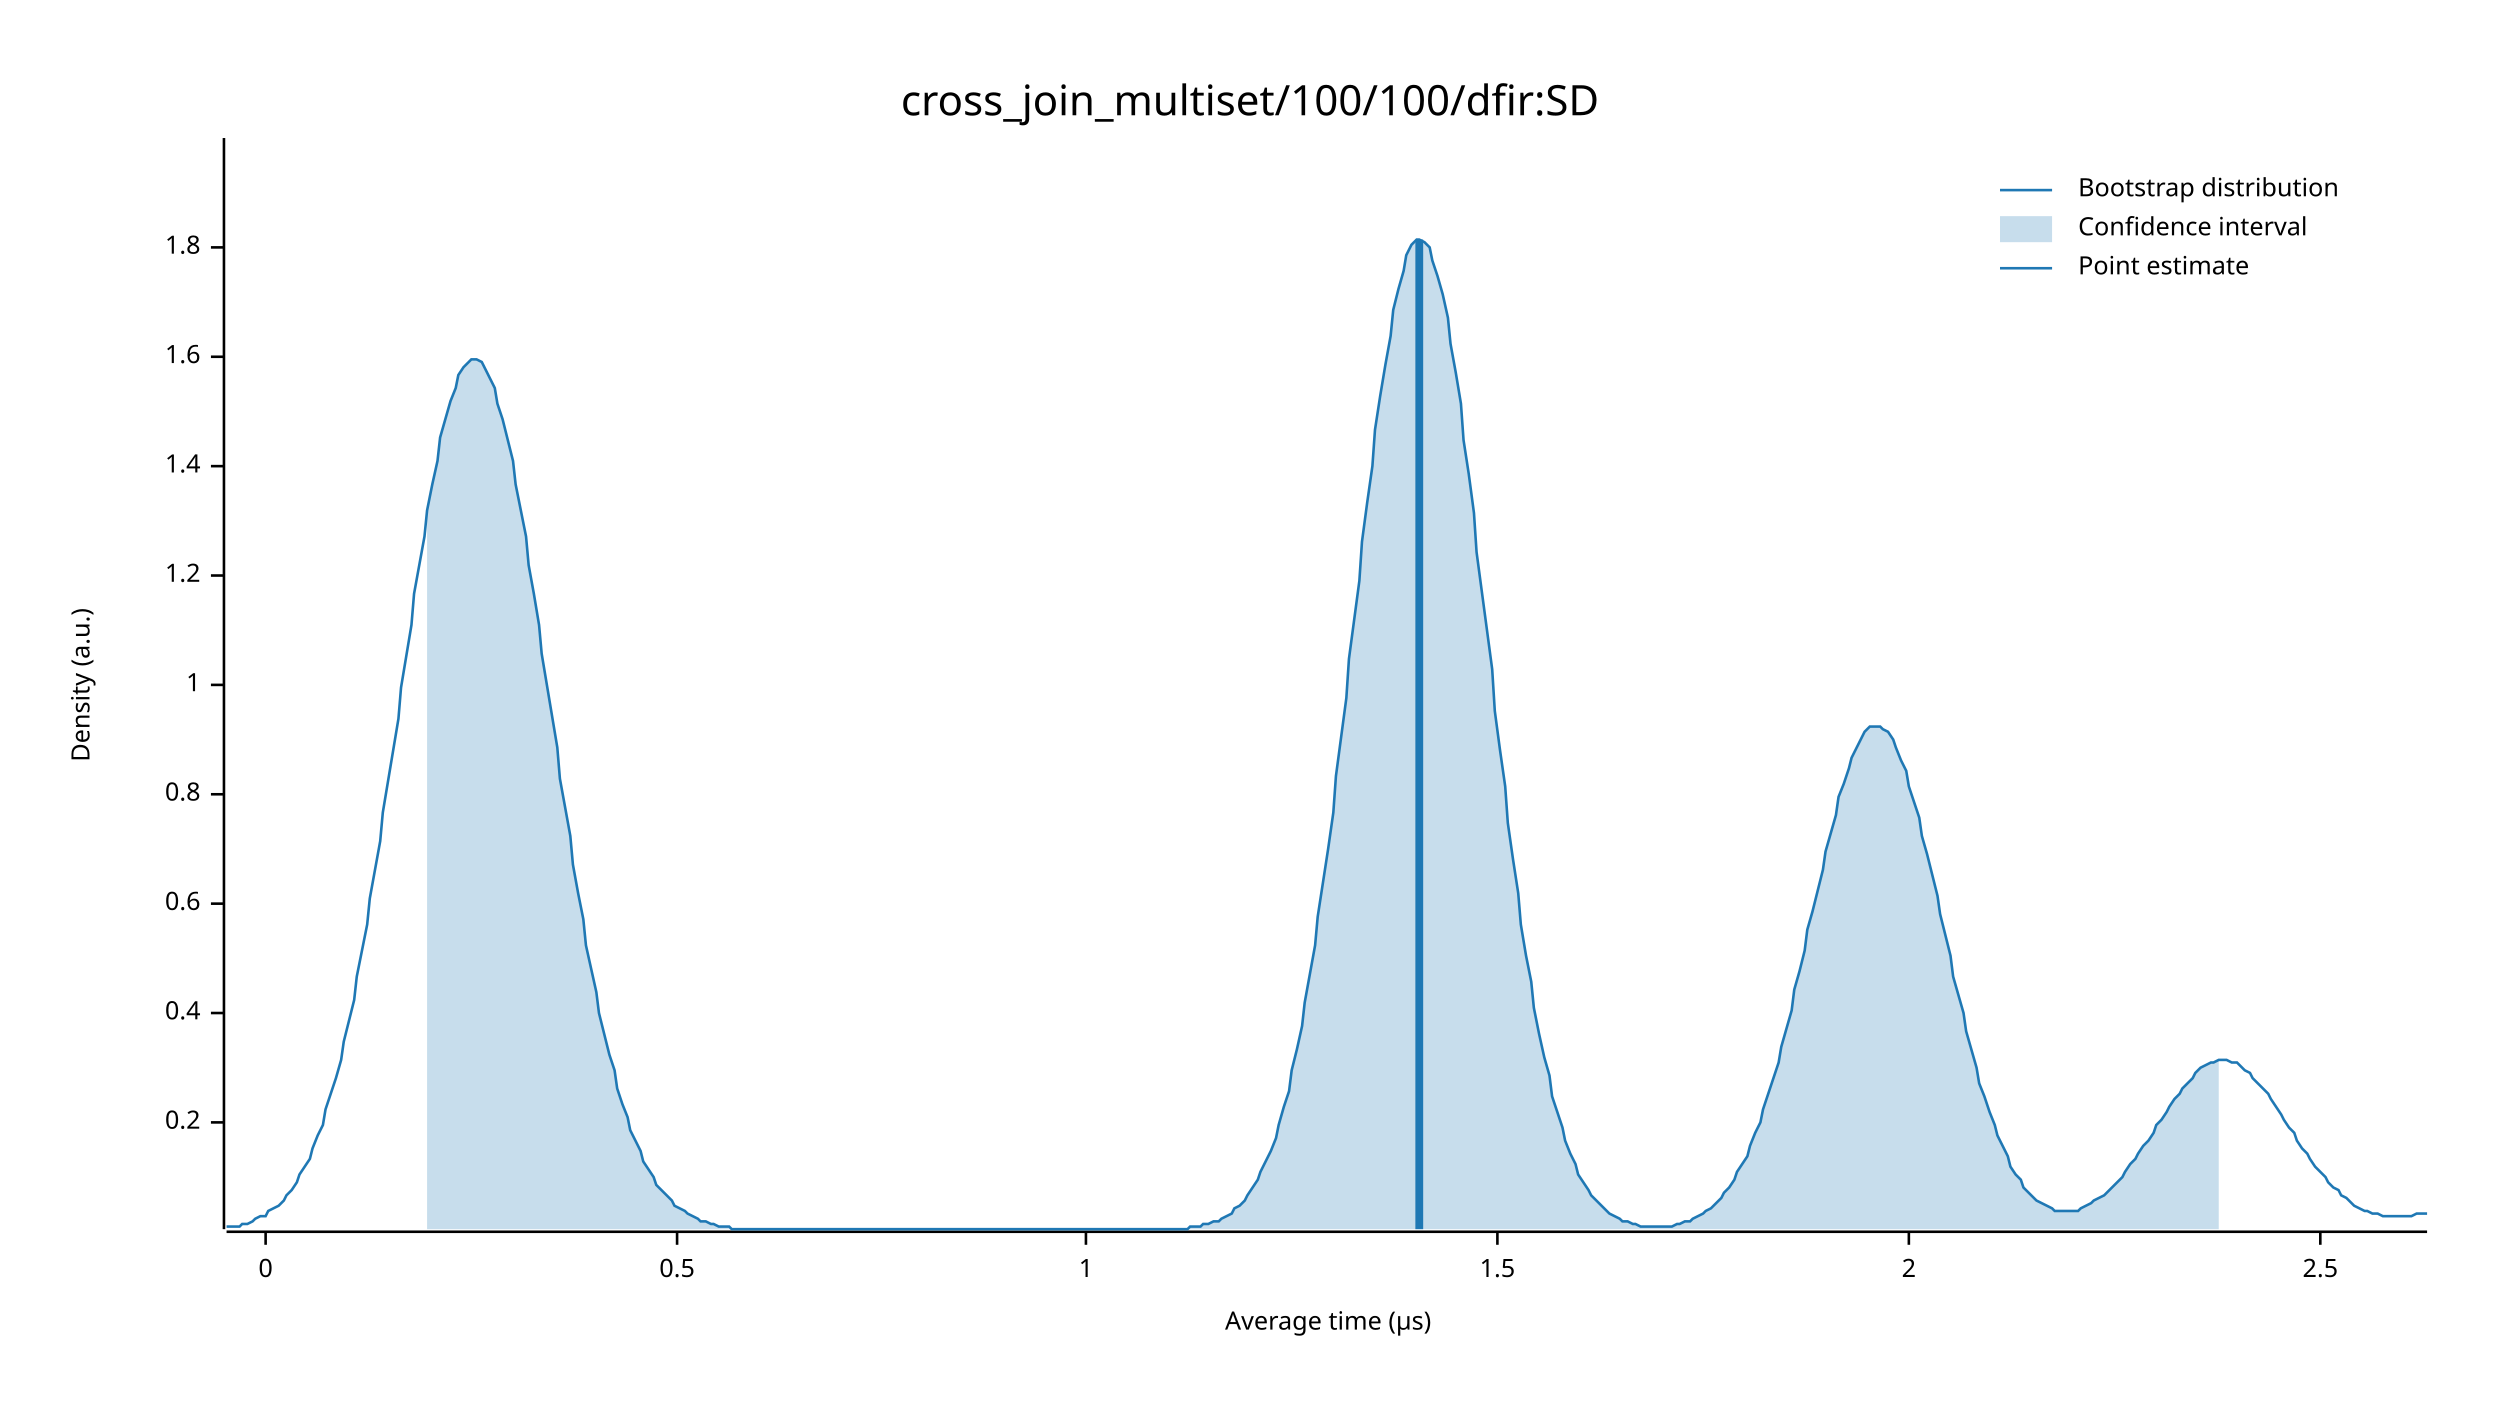
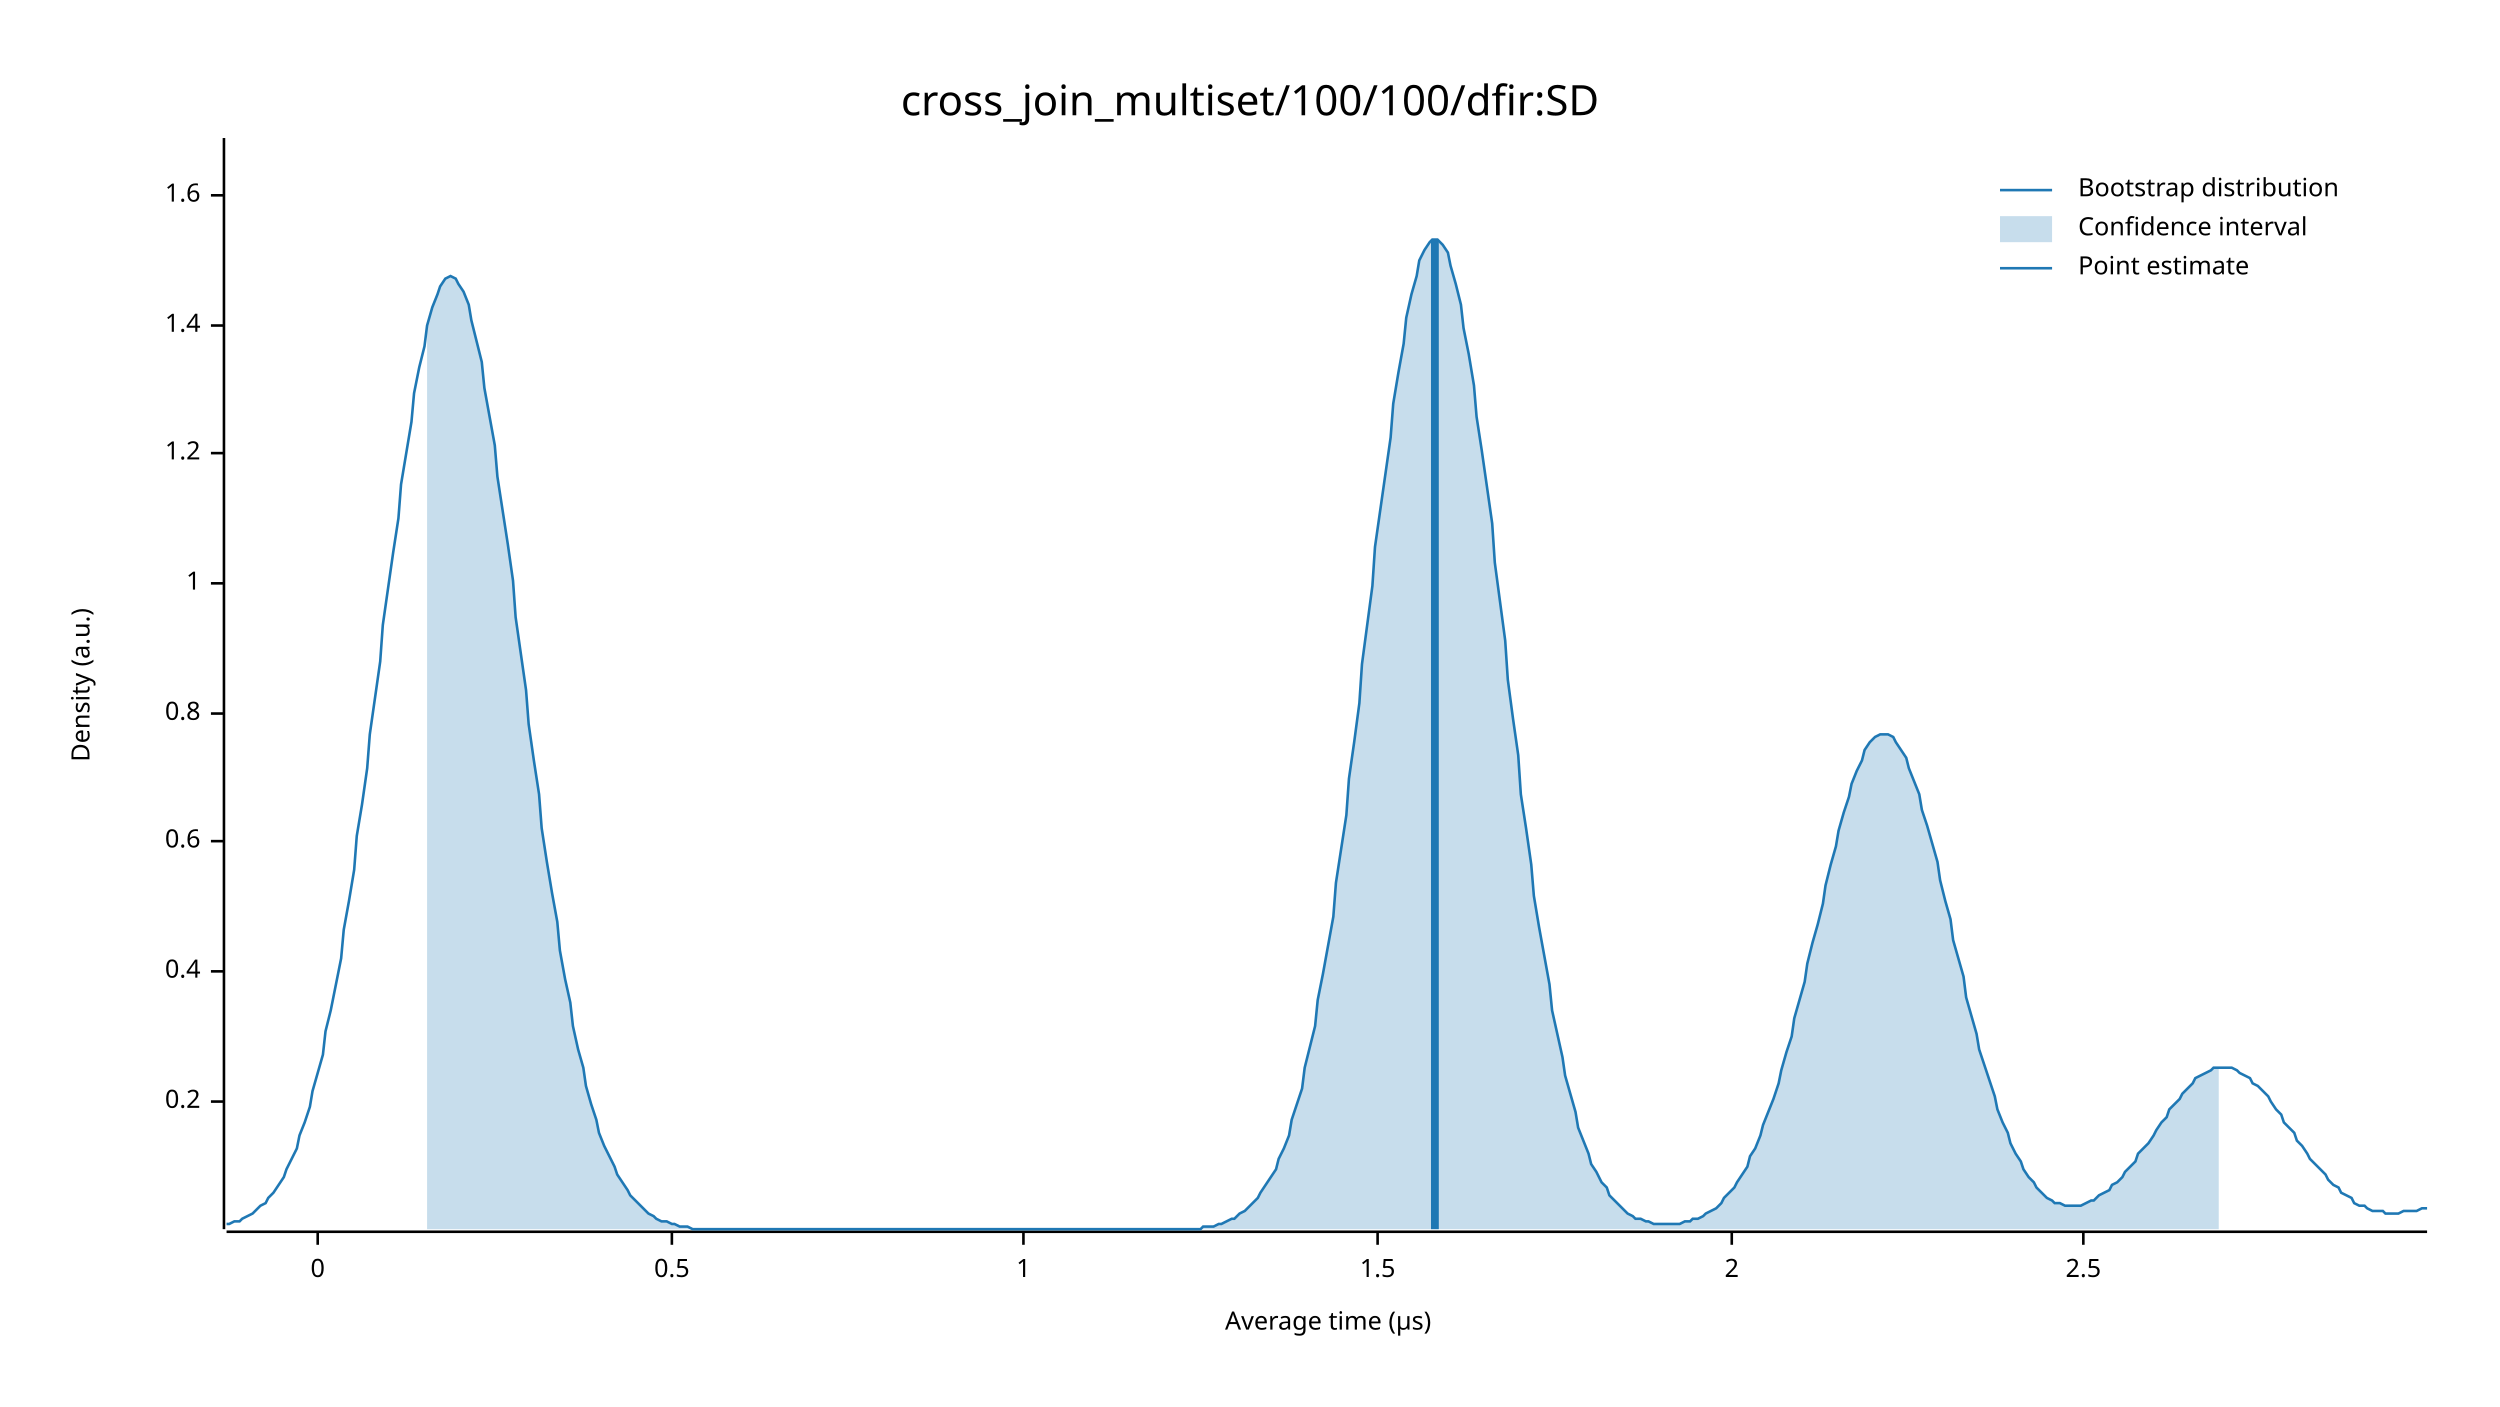
<svg xmlns="http://www.w3.org/2000/svg" width="960" height="540" viewBox="0 0 960 540">
  <text x="480" y="32" dy="0.76em" text-anchor="middle" font-family="sans-serif" font-size="16.129" opacity="1" fill="#000000">
cross_join_multiset/100/100/dfir:SD
</text>
  <text x="27" y="263" dy="0.76em" text-anchor="middle" font-family="sans-serif" font-size="9.677" opacity="1" fill="#000000" transform="rotate(270, 27, 263)">
Density (a.u.)
</text>
  <text x="510" y="513" dy="-0.5ex" text-anchor="middle" font-family="sans-serif" font-size="9.677" opacity="1" fill="#000000">
Average time (µs)
</text>
  <polyline fill="none" opacity="1" stroke="#000000" stroke-width="1" points="86,53 86,472 " />
-   <text x="77" y="431" dy="0.5ex" text-anchor="end" font-family="sans-serif" font-size="9.677" opacity="1" fill="#000000">
+   <text x="77" y="423" dy="0.5ex" text-anchor="end" font-family="sans-serif" font-size="9.677" opacity="1" fill="#000000">
0.2
</text>
-   <polyline fill="none" opacity="1" stroke="#000000" stroke-width="1" points="81,431 86,431 " />
-   <text x="77" y="389" dy="0.5ex" text-anchor="end" font-family="sans-serif" font-size="9.677" opacity="1" fill="#000000">
+   <polyline fill="none" opacity="1" stroke="#000000" stroke-width="1" points="81,423 86,423 " />
+   <text x="77" y="373" dy="0.5ex" text-anchor="end" font-family="sans-serif" font-size="9.677" opacity="1" fill="#000000">
0.4
</text>
-   <polyline fill="none" opacity="1" stroke="#000000" stroke-width="1" points="81,389 86,389 " />
-   <text x="77" y="347" dy="0.5ex" text-anchor="end" font-family="sans-serif" font-size="9.677" opacity="1" fill="#000000">
+   <polyline fill="none" opacity="1" stroke="#000000" stroke-width="1" points="81,373 86,373 " />
+   <text x="77" y="323" dy="0.5ex" text-anchor="end" font-family="sans-serif" font-size="9.677" opacity="1" fill="#000000">
0.6
</text>
-   <polyline fill="none" opacity="1" stroke="#000000" stroke-width="1" points="81,347 86,347 " />
-   <text x="77" y="305" dy="0.5ex" text-anchor="end" font-family="sans-serif" font-size="9.677" opacity="1" fill="#000000">
+   <polyline fill="none" opacity="1" stroke="#000000" stroke-width="1" points="81,323 86,323 " />
+   <text x="77" y="274" dy="0.5ex" text-anchor="end" font-family="sans-serif" font-size="9.677" opacity="1" fill="#000000">
0.8
</text>
-   <polyline fill="none" opacity="1" stroke="#000000" stroke-width="1" points="81,305 86,305 " />
-   <text x="77" y="263" dy="0.5ex" text-anchor="end" font-family="sans-serif" font-size="9.677" opacity="1" fill="#000000">
+   <polyline fill="none" opacity="1" stroke="#000000" stroke-width="1" points="81,274 86,274 " />
+   <text x="77" y="224" dy="0.5ex" text-anchor="end" font-family="sans-serif" font-size="9.677" opacity="1" fill="#000000">
1
</text>
-   <polyline fill="none" opacity="1" stroke="#000000" stroke-width="1" points="81,263 86,263 " />
-   <text x="77" y="221" dy="0.5ex" text-anchor="end" font-family="sans-serif" font-size="9.677" opacity="1" fill="#000000">
+   <polyline fill="none" opacity="1" stroke="#000000" stroke-width="1" points="81,224 86,224 " />
+   <text x="77" y="174" dy="0.5ex" text-anchor="end" font-family="sans-serif" font-size="9.677" opacity="1" fill="#000000">
1.2
</text>
-   <polyline fill="none" opacity="1" stroke="#000000" stroke-width="1" points="81,221 86,221 " />
-   <text x="77" y="179" dy="0.5ex" text-anchor="end" font-family="sans-serif" font-size="9.677" opacity="1" fill="#000000">
+   <polyline fill="none" opacity="1" stroke="#000000" stroke-width="1" points="81,174 86,174 " />
+   <text x="77" y="125" dy="0.5ex" text-anchor="end" font-family="sans-serif" font-size="9.677" opacity="1" fill="#000000">
1.4
</text>
-   <polyline fill="none" opacity="1" stroke="#000000" stroke-width="1" points="81,179 86,179 " />
-   <text x="77" y="137" dy="0.5ex" text-anchor="end" font-family="sans-serif" font-size="9.677" opacity="1" fill="#000000">
+   <polyline fill="none" opacity="1" stroke="#000000" stroke-width="1" points="81,125 86,125 " />
+   <text x="77" y="75" dy="0.5ex" text-anchor="end" font-family="sans-serif" font-size="9.677" opacity="1" fill="#000000">
1.6
</text>
-   <polyline fill="none" opacity="1" stroke="#000000" stroke-width="1" points="81,137 86,137 " />
-   <text x="77" y="95" dy="0.5ex" text-anchor="end" font-family="sans-serif" font-size="9.677" opacity="1" fill="#000000">
- 1.8
- </text>
-   <polyline fill="none" opacity="1" stroke="#000000" stroke-width="1" points="81,95 86,95 " />
+   <polyline fill="none" opacity="1" stroke="#000000" stroke-width="1" points="81,75 86,75 " />
  <polyline fill="none" opacity="1" stroke="#000000" stroke-width="1" points="87,473 932,473 " />
-   <text x="102" y="483" dy="0.76em" text-anchor="middle" font-family="sans-serif" font-size="9.677" opacity="1" fill="#000000">
+   <text x="122" y="483" dy="0.76em" text-anchor="middle" font-family="sans-serif" font-size="9.677" opacity="1" fill="#000000">
0
</text>
-   <polyline fill="none" opacity="1" stroke="#000000" stroke-width="1" points="102,473 102,478 " />
-   <text x="260" y="483" dy="0.76em" text-anchor="middle" font-family="sans-serif" font-size="9.677" opacity="1" fill="#000000">
+   <polyline fill="none" opacity="1" stroke="#000000" stroke-width="1" points="122,473 122,478 " />
+   <text x="258" y="483" dy="0.76em" text-anchor="middle" font-family="sans-serif" font-size="9.677" opacity="1" fill="#000000">
0.5
</text>
-   <polyline fill="none" opacity="1" stroke="#000000" stroke-width="1" points="260,473 260,478 " />
-   <text x="417" y="483" dy="0.76em" text-anchor="middle" font-family="sans-serif" font-size="9.677" opacity="1" fill="#000000">
+   <polyline fill="none" opacity="1" stroke="#000000" stroke-width="1" points="258,473 258,478 " />
+   <text x="393" y="483" dy="0.76em" text-anchor="middle" font-family="sans-serif" font-size="9.677" opacity="1" fill="#000000">
1
</text>
-   <polyline fill="none" opacity="1" stroke="#000000" stroke-width="1" points="417,473 417,478 " />
-   <text x="575" y="483" dy="0.76em" text-anchor="middle" font-family="sans-serif" font-size="9.677" opacity="1" fill="#000000">
+   <polyline fill="none" opacity="1" stroke="#000000" stroke-width="1" points="393,473 393,478 " />
+   <text x="529" y="483" dy="0.76em" text-anchor="middle" font-family="sans-serif" font-size="9.677" opacity="1" fill="#000000">
1.5
</text>
-   <polyline fill="none" opacity="1" stroke="#000000" stroke-width="1" points="575,473 575,478 " />
-   <text x="733" y="483" dy="0.76em" text-anchor="middle" font-family="sans-serif" font-size="9.677" opacity="1" fill="#000000">
+   <polyline fill="none" opacity="1" stroke="#000000" stroke-width="1" points="529,473 529,478 " />
+   <text x="665" y="483" dy="0.76em" text-anchor="middle" font-family="sans-serif" font-size="9.677" opacity="1" fill="#000000">
2
</text>
-   <polyline fill="none" opacity="1" stroke="#000000" stroke-width="1" points="733,473 733,478 " />
-   <text x="891" y="483" dy="0.76em" text-anchor="middle" font-family="sans-serif" font-size="9.677" opacity="1" fill="#000000">
+   <polyline fill="none" opacity="1" stroke="#000000" stroke-width="1" points="665,473 665,478 " />
+   <text x="800" y="483" dy="0.76em" text-anchor="middle" font-family="sans-serif" font-size="9.677" opacity="1" fill="#000000">
2.5
</text>
-   <polyline fill="none" opacity="1" stroke="#000000" stroke-width="1" points="891,473 891,478 " />
-   <polyline fill="none" opacity="1" stroke="#1F78B4" stroke-width="1" points="87,471 88,471 90,471 92,471 93,470 95,470 97,469 98,468 100,467 102,467 103,465 105,464 107,463 109,461 110,459 112,457 114,454 115,451 117,448 119,445 120,441 122,436 124,432 125,426 127,420 129,414 131,407 132,400 134,392 136,384 137,375 139,365 141,355 142,345 144,334 146,323 147,312 149,300 151,288 153,276 154,264 156,252 158,240 159,228 161,217 163,206 164,196 166,186 168,177 169,168 171,161 173,154 175,149 176,144 178,141 180,139 181,138 183,138 185,139 186,141 188,145 190,149 191,155 193,161 195,169 197,177 198,186 200,196 202,206 203,217 205,228 207,240 208,251 210,263 212,275 214,287 215,299 217,310 219,321 220,332 222,343 224,353 225,363 227,372 229,381 230,389 232,397 234,405 236,411 237,418 239,424 241,429 242,434 244,438 246,442 247,446 249,449 251,452 252,455 254,457 256,459 258,461 259,463 261,464 263,465 264,466 266,467 268,468 269,469 271,469 273,470 274,470 276,471 278,471 280,471 281,472 283,472 285,472 286,472 288,472 290,472 291,472 293,472 295,472 296,472 298,472 300,472 302,472 303,472 305,472 307,472 308,472 310,472 312,472 313,472 315,472 317,472 318,472 320,472 322,472 324,472 325,472 327,472 329,472 330,472 332,472 334,472 335,472 337,472 339,472 341,472 342,472 344,472 346,472 347,472 349,472 351,472 352,472 354,472 356,472 357,472 359,472 361,472 363,472 364,472 366,472 368,472 369,472 371,472 373,472 374,472 376,472 378,472 379,472 381,472 383,472 385,472 386,472 388,472 390,472 391,472 393,472 395,472 396,472 398,472 400,472 401,472 403,472 405,472 407,472 408,472 410,472 412,472 413,472 415,472 417,472 418,472 420,472 422,472 423,472 425,472 427,472 429,472 430,472 432,472 434,472 435,472 437,472 439,472 440,472 442,472 444,472 445,472 447,472 449,472 451,472 452,472 454,472 456,472 457,471 459,471 461,471 462,470 464,470 466,469 468,469 469,468 471,467 473,466 474,464 476,463 478,461 479,459 481,456 483,453 484,450 486,446 488,442 490,437 491,432 493,425 495,419 496,411 498,403 500,394 501,385 503,374 505,363 506,352 508,339 510,326 512,312 513,298 515,283 517,268 518,253 520,238 522,223 523,208 525,193 527,179 528,165 530,152 532,140 534,129 535,119 537,111 539,104 540,98 542,94 544,92 545,92 547,93 549,95 550,100 552,106 554,113 556,122 557,132 559,143 561,155 562,169 564,182 566,197 567,212 569,227 571,242 573,257 574,273 576,288 578,302 579,316 581,330 583,343 584,355 586,367 588,377 589,387 591,397 593,406 595,413 596,421 598,427 600,433 601,438 603,443 605,447 606,451 608,454 610,457 611,459 613,461 615,463 617,465 618,466 620,467 622,468 623,469 625,469 627,470 628,470 630,471 632,471 633,471 635,471 637,471 639,471 640,471 642,471 644,470 645,470 647,469 649,469 650,468 652,467 654,466 655,465 657,464 659,462 661,460 662,458 664,456 666,453 667,450 669,447 671,444 672,440 674,435 676,431 677,426 679,420 681,414 683,408 684,402 686,395 688,388 689,380 691,373 693,365 694,357 696,350 698,342 700,334 701,327 703,320 705,313 706,306 708,301 710,295 711,291 713,287 715,283 716,281 718,279 720,279 722,279 723,280 725,281 727,284 728,287 730,292 732,296 733,302 735,308 737,314 738,321 740,328 742,336 744,344 745,351 747,359 749,367 750,375 752,382 754,389 755,396 757,403 759,410 760,416 762,421 764,427 766,432 767,436 769,440 771,444 772,448 774,451 776,453 777,456 779,458 781,460 782,461 784,462 786,463 788,464 789,465 791,465 793,465 794,465 796,465 798,465 799,464 801,463 803,462 804,461 806,460 808,459 810,457 811,456 813,454 815,452 816,450 818,447 820,445 821,443 823,440 825,438 827,435 828,432 830,430 832,427 833,425 835,422 837,420 838,418 840,416 842,414 843,412 845,410 847,409 849,408 850,408 852,407 854,407 855,407 857,408 859,408 860,409 862,411 864,412 865,414 867,416 869,418 871,420 872,422 874,425 876,428 877,430 879,433 881,435 882,438 884,441 886,443 887,445 889,448 891,450 893,452 894,454 896,456 898,457 899,459 901,460 903,462 904,463 906,464 908,465 909,465 911,466 913,466 915,467 916,467 918,467 920,467 921,467 923,467 925,467 926,467 928,466 930,466 932,466 " />
-   <polygon opacity="0.25" fill="#1F78B4" points="164,196 166,186 168,177 169,168 171,161 173,154 175,149 176,144 178,141 180,139 181,138 183,138 185,139 186,141 188,145 190,149 191,155 193,161 195,169 197,177 198,186 200,196 202,206 203,217 205,228 207,240 208,251 210,263 212,275 214,287 215,299 217,310 219,321 220,332 222,343 224,353 225,363 227,372 229,381 230,389 232,397 234,405 236,411 237,418 239,424 241,429 242,434 244,438 246,442 247,446 249,449 251,452 252,455 254,457 256,459 258,461 259,463 261,464 263,465 264,466 266,467 268,468 269,469 271,469 273,470 274,470 276,471 278,471 280,471 281,472 283,472 285,472 286,472 288,472 290,472 291,472 293,472 295,472 296,472 298,472 300,472 302,472 303,472 305,472 307,472 308,472 310,472 312,472 313,472 315,472 317,472 318,472 320,472 322,472 324,472 325,472 327,472 329,472 330,472 332,472 334,472 335,472 337,472 339,472 341,472 342,472 344,472 346,472 347,472 349,472 351,472 352,472 354,472 356,472 357,472 359,472 361,472 363,472 364,472 366,472 368,472 369,472 371,472 373,472 374,472 376,472 378,472 379,472 381,472 383,472 385,472 386,472 388,472 390,472 391,472 393,472 395,472 396,472 398,472 400,472 401,472 403,472 405,472 407,472 408,472 410,472 412,472 413,472 415,472 417,472 418,472 420,472 422,472 423,472 425,472 427,472 429,472 430,472 432,472 434,472 435,472 437,472 439,472 440,472 442,472 444,472 445,472 447,472 449,472 451,472 452,472 454,472 456,472 457,471 459,471 461,471 462,470 464,470 466,469 468,469 469,468 471,467 473,466 474,464 476,463 478,461 479,459 481,456 483,453 484,450 486,446 488,442 490,437 491,432 493,425 495,419 496,411 498,403 500,394 501,385 503,374 505,363 506,352 508,339 510,326 512,312 513,298 515,283 517,268 518,253 520,238 522,223 523,208 525,193 527,179 528,165 530,152 532,140 534,129 535,119 537,111 539,104 540,98 542,94 544,92 545,92 547,93 549,95 550,100 552,106 554,113 556,122 557,132 559,143 561,155 562,169 564,182 566,197 567,212 569,227 571,242 573,257 574,273 576,288 578,302 579,316 581,330 583,343 584,355 586,367 588,377 589,387 591,397 593,406 595,413 596,421 598,427 600,433 601,438 603,443 605,447 606,451 608,454 610,457 611,459 613,461 615,463 617,465 618,466 620,467 622,468 623,469 625,469 627,470 628,470 630,471 632,471 633,471 635,471 637,471 639,471 640,471 642,471 644,470 645,470 647,469 649,469 650,468 652,467 654,466 655,465 657,464 659,462 661,460 662,458 664,456 666,453 667,450 669,447 671,444 672,440 674,435 676,431 677,426 679,420 681,414 683,408 684,402 686,395 688,388 689,380 691,373 693,365 694,357 696,350 698,342 700,334 701,327 703,320 705,313 706,306 708,301 710,295 711,291 713,287 715,283 716,281 718,279 720,279 722,279 723,280 725,281 727,284 728,287 730,292 732,296 733,302 735,308 737,314 738,321 740,328 742,336 744,344 745,351 747,359 749,367 750,375 752,382 754,389 755,396 757,403 759,410 760,416 762,421 764,427 766,432 767,436 769,440 771,444 772,448 774,451 776,453 777,456 779,458 781,460 782,461 784,462 786,463 788,464 789,465 791,465 793,465 794,465 796,465 798,465 799,464 801,463 803,462 804,461 806,460 808,459 810,457 811,456 813,454 815,452 816,450 818,447 820,445 821,443 823,440 825,438 827,435 828,432 830,430 832,427 833,425 835,422 837,420 838,418 840,416 842,414 843,412 845,410 847,409 849,408 850,408 852,407 852,472 164,472 " />
-   <polyline fill="none" opacity="1" stroke="#1F78B4" stroke-width="3" points="545,472 545,92 " />
+   <polyline fill="none" opacity="1" stroke="#000000" stroke-width="1" points="800,473 800,478 " />
+   <polyline fill="none" opacity="1" stroke="#1F78B4" stroke-width="1" points="87,470 88,470 90,469 92,469 93,468 95,467 97,466 98,465 100,463 102,462 103,460 105,458 107,455 109,452 110,449 112,445 114,441 115,436 117,431 119,425 120,419 122,412 124,405 125,396 127,388 129,378 131,368 132,357 134,346 136,334 137,321 139,309 141,295 142,282 144,268 146,254 147,240 149,226 151,212 153,199 154,186 156,174 158,162 159,151 161,141 163,133 164,125 166,118 168,113 169,110 171,107 173,106 175,107 176,109 178,112 180,117 181,123 183,131 185,139 186,149 188,160 190,171 191,183 193,196 195,209 197,223 198,237 200,251 202,265 203,278 205,292 207,305 208,318 210,331 212,343 214,354 215,365 217,376 219,385 220,394 222,403 224,410 225,417 227,424 229,430 230,435 232,440 234,444 236,448 237,451 239,454 241,457 242,459 244,461 246,463 247,464 249,466 251,467 252,468 254,469 256,469 258,470 259,470 261,471 263,471 264,471 266,472 268,472 269,472 271,472 273,472 274,472 276,472 278,472 280,472 281,472 283,472 285,472 286,472 288,472 290,472 291,472 293,472 295,472 296,472 298,472 300,472 302,472 303,472 305,472 307,472 308,472 310,472 312,472 313,472 315,472 317,472 318,472 320,472 322,472 324,472 325,472 327,472 329,472 330,472 332,472 334,472 335,472 337,472 339,472 341,472 342,472 344,472 346,472 347,472 349,472 351,472 352,472 354,472 356,472 357,472 359,472 361,472 363,472 364,472 366,472 368,472 369,472 371,472 373,472 374,472 376,472 378,472 379,472 381,472 383,472 385,472 386,472 388,472 390,472 391,472 393,472 395,472 396,472 398,472 400,472 401,472 403,472 405,472 407,472 408,472 410,472 412,472 413,472 415,472 417,472 418,472 420,472 422,472 423,472 425,472 427,472 429,472 430,472 432,472 434,472 435,472 437,472 439,472 440,472 442,472 444,472 445,472 447,472 449,472 451,472 452,472 454,472 456,472 457,472 459,472 461,472 462,471 464,471 466,471 468,470 469,470 471,469 473,468 474,468 476,466 478,465 479,464 481,462 483,460 484,458 486,455 488,452 490,449 491,445 493,441 495,436 496,430 498,424 500,418 501,410 503,402 505,394 506,384 508,374 510,363 512,352 513,339 515,326 517,313 518,299 520,285 522,270 523,255 525,240 527,225 528,210 530,196 532,182 534,168 535,155 537,143 539,132 540,122 542,113 544,106 545,100 547,96 549,93 550,92 552,92 554,94 556,97 557,102 559,109 561,117 562,126 564,136 566,148 567,160 569,173 571,187 573,201 574,216 576,231 578,246 579,261 581,276 583,290 584,305 586,318 588,332 589,344 591,356 593,367 595,378 596,388 598,397 600,406 601,413 603,420 605,427 606,433 608,438 610,443 611,447 613,450 615,454 617,456 618,459 620,461 622,463 623,464 625,466 627,467 628,468 630,468 632,469 633,469 635,470 637,470 639,470 640,470 642,470 644,470 645,470 647,469 649,469 650,468 652,468 654,467 655,466 657,465 659,464 661,462 662,460 664,458 666,456 667,454 669,451 671,448 672,444 674,441 676,436 677,432 679,427 681,422 683,416 684,411 686,404 688,398 689,391 691,384 693,377 694,370 696,362 698,355 700,347 701,340 703,332 705,325 706,319 708,312 710,306 711,301 713,296 715,292 716,288 718,285 720,283 722,282 723,282 725,282 727,283 728,285 730,288 732,291 733,295 735,300 737,305 738,311 740,317 742,324 744,331 745,338 747,346 749,353 750,361 752,368 754,375 755,383 757,390 759,397 760,403 762,409 764,415 766,421 767,426 769,431 771,435 772,439 774,443 776,446 777,449 779,452 781,454 782,456 784,458 786,460 788,461 789,462 791,462 793,463 794,463 796,463 798,463 799,463 801,462 803,461 804,461 806,459 808,458 810,457 811,455 813,454 815,452 816,450 818,448 820,446 821,443 823,441 825,439 827,436 828,434 830,431 832,429 833,426 835,424 837,422 838,420 840,418 842,416 843,414 845,413 847,412 849,411 850,410 852,410 854,410 855,410 857,410 859,411 860,412 862,413 864,414 865,416 867,417 869,419 871,421 872,423 874,426 876,428 877,431 879,433 881,435 882,438 884,440 886,443 887,445 889,447 891,449 893,451 894,453 896,455 898,456 899,458 901,459 903,460 904,462 906,463 908,463 909,464 911,465 913,465 915,465 916,466 918,466 920,466 921,466 923,465 925,465 926,465 928,465 930,464 932,464 " />
+   <polygon opacity="0.25" fill="#1F78B4" points="164,125 166,118 168,113 169,110 171,107 173,106 175,107 176,109 178,112 180,117 181,123 183,131 185,139 186,149 188,160 190,171 191,183 193,196 195,209 197,223 198,237 200,251 202,265 203,278 205,292 207,305 208,318 210,331 212,343 214,354 215,365 217,376 219,385 220,394 222,403 224,410 225,417 227,424 229,430 230,435 232,440 234,444 236,448 237,451 239,454 241,457 242,459 244,461 246,463 247,464 249,466 251,467 252,468 254,469 256,469 258,470 259,470 261,471 263,471 264,471 266,472 268,472 269,472 271,472 273,472 274,472 276,472 278,472 280,472 281,472 283,472 285,472 286,472 288,472 290,472 291,472 293,472 295,472 296,472 298,472 300,472 302,472 303,472 305,472 307,472 308,472 310,472 312,472 313,472 315,472 317,472 318,472 320,472 322,472 324,472 325,472 327,472 329,472 330,472 332,472 334,472 335,472 337,472 339,472 341,472 342,472 344,472 346,472 347,472 349,472 351,472 352,472 354,472 356,472 357,472 359,472 361,472 363,472 364,472 366,472 368,472 369,472 371,472 373,472 374,472 376,472 378,472 379,472 381,472 383,472 385,472 386,472 388,472 390,472 391,472 393,472 395,472 396,472 398,472 400,472 401,472 403,472 405,472 407,472 408,472 410,472 412,472 413,472 415,472 417,472 418,472 420,472 422,472 423,472 425,472 427,472 429,472 430,472 432,472 434,472 435,472 437,472 439,472 440,472 442,472 444,472 445,472 447,472 449,472 451,472 452,472 454,472 456,472 457,472 459,472 461,472 462,471 464,471 466,471 468,470 469,470 471,469 473,468 474,468 476,466 478,465 479,464 481,462 483,460 484,458 486,455 488,452 490,449 491,445 493,441 495,436 496,430 498,424 500,418 501,410 503,402 505,394 506,384 508,374 510,363 512,352 513,339 515,326 517,313 518,299 520,285 522,270 523,255 525,240 527,225 528,210 530,196 532,182 534,168 535,155 537,143 539,132 540,122 542,113 544,106 545,100 547,96 549,93 550,92 552,92 554,94 556,97 557,102 559,109 561,117 562,126 564,136 566,148 567,160 569,173 571,187 573,201 574,216 576,231 578,246 579,261 581,276 583,290 584,305 586,318 588,332 589,344 591,356 593,367 595,378 596,388 598,397 600,406 601,413 603,420 605,427 606,433 608,438 610,443 611,447 613,450 615,454 617,456 618,459 620,461 622,463 623,464 625,466 627,467 628,468 630,468 632,469 633,469 635,470 637,470 639,470 640,470 642,470 644,470 645,470 647,469 649,469 650,468 652,468 654,467 655,466 657,465 659,464 661,462 662,460 664,458 666,456 667,454 669,451 671,448 672,444 674,441 676,436 677,432 679,427 681,422 683,416 684,411 686,404 688,398 689,391 691,384 693,377 694,370 696,362 698,355 700,347 701,340 703,332 705,325 706,319 708,312 710,306 711,301 713,296 715,292 716,288 718,285 720,283 722,282 723,282 725,282 727,283 728,285 730,288 732,291 733,295 735,300 737,305 738,311 740,317 742,324 744,331 745,338 747,346 749,353 750,361 752,368 754,375 755,383 757,390 759,397 760,403 762,409 764,415 766,421 767,426 769,431 771,435 772,439 774,443 776,446 777,449 779,452 781,454 782,456 784,458 786,460 788,461 789,462 791,462 793,463 794,463 796,463 798,463 799,463 801,462 803,461 804,461 806,459 808,458 810,457 811,455 813,454 815,452 816,450 818,448 820,446 821,443 823,441 825,439 827,436 828,434 830,431 832,429 833,426 835,424 837,422 838,420 840,418 842,416 843,414 845,413 847,412 849,411 850,410 852,410 852,472 164,472 " />
+   <polyline fill="none" opacity="1" stroke="#1F78B4" stroke-width="3" points="551,472 551,92 " />
  <text x="798" y="68" dy="0.76em" text-anchor="start" font-family="sans-serif" font-size="9.677" opacity="1" fill="#000000">
Bootstrap distribution
</text>
  <text x="798" y="83" dy="0.76em" text-anchor="start" font-family="sans-serif" font-size="9.677" opacity="1" fill="#000000">
Confidence interval
</text>
  <text x="798" y="98" dy="0.76em" text-anchor="start" font-family="sans-serif" font-size="9.677" opacity="1" fill="#000000">
Point estimate
</text>
  <polyline fill="none" opacity="1" stroke="#1F78B4" stroke-width="1" points="768,73 788,73 " />
  <rect x="768" y="83" width="20" height="10" opacity="0.25" fill="#1F78B4" stroke="none" />
  <polyline fill="none" opacity="1" stroke="#1F78B4" stroke-width="1" points="768,103 788,103 " />
</svg>
